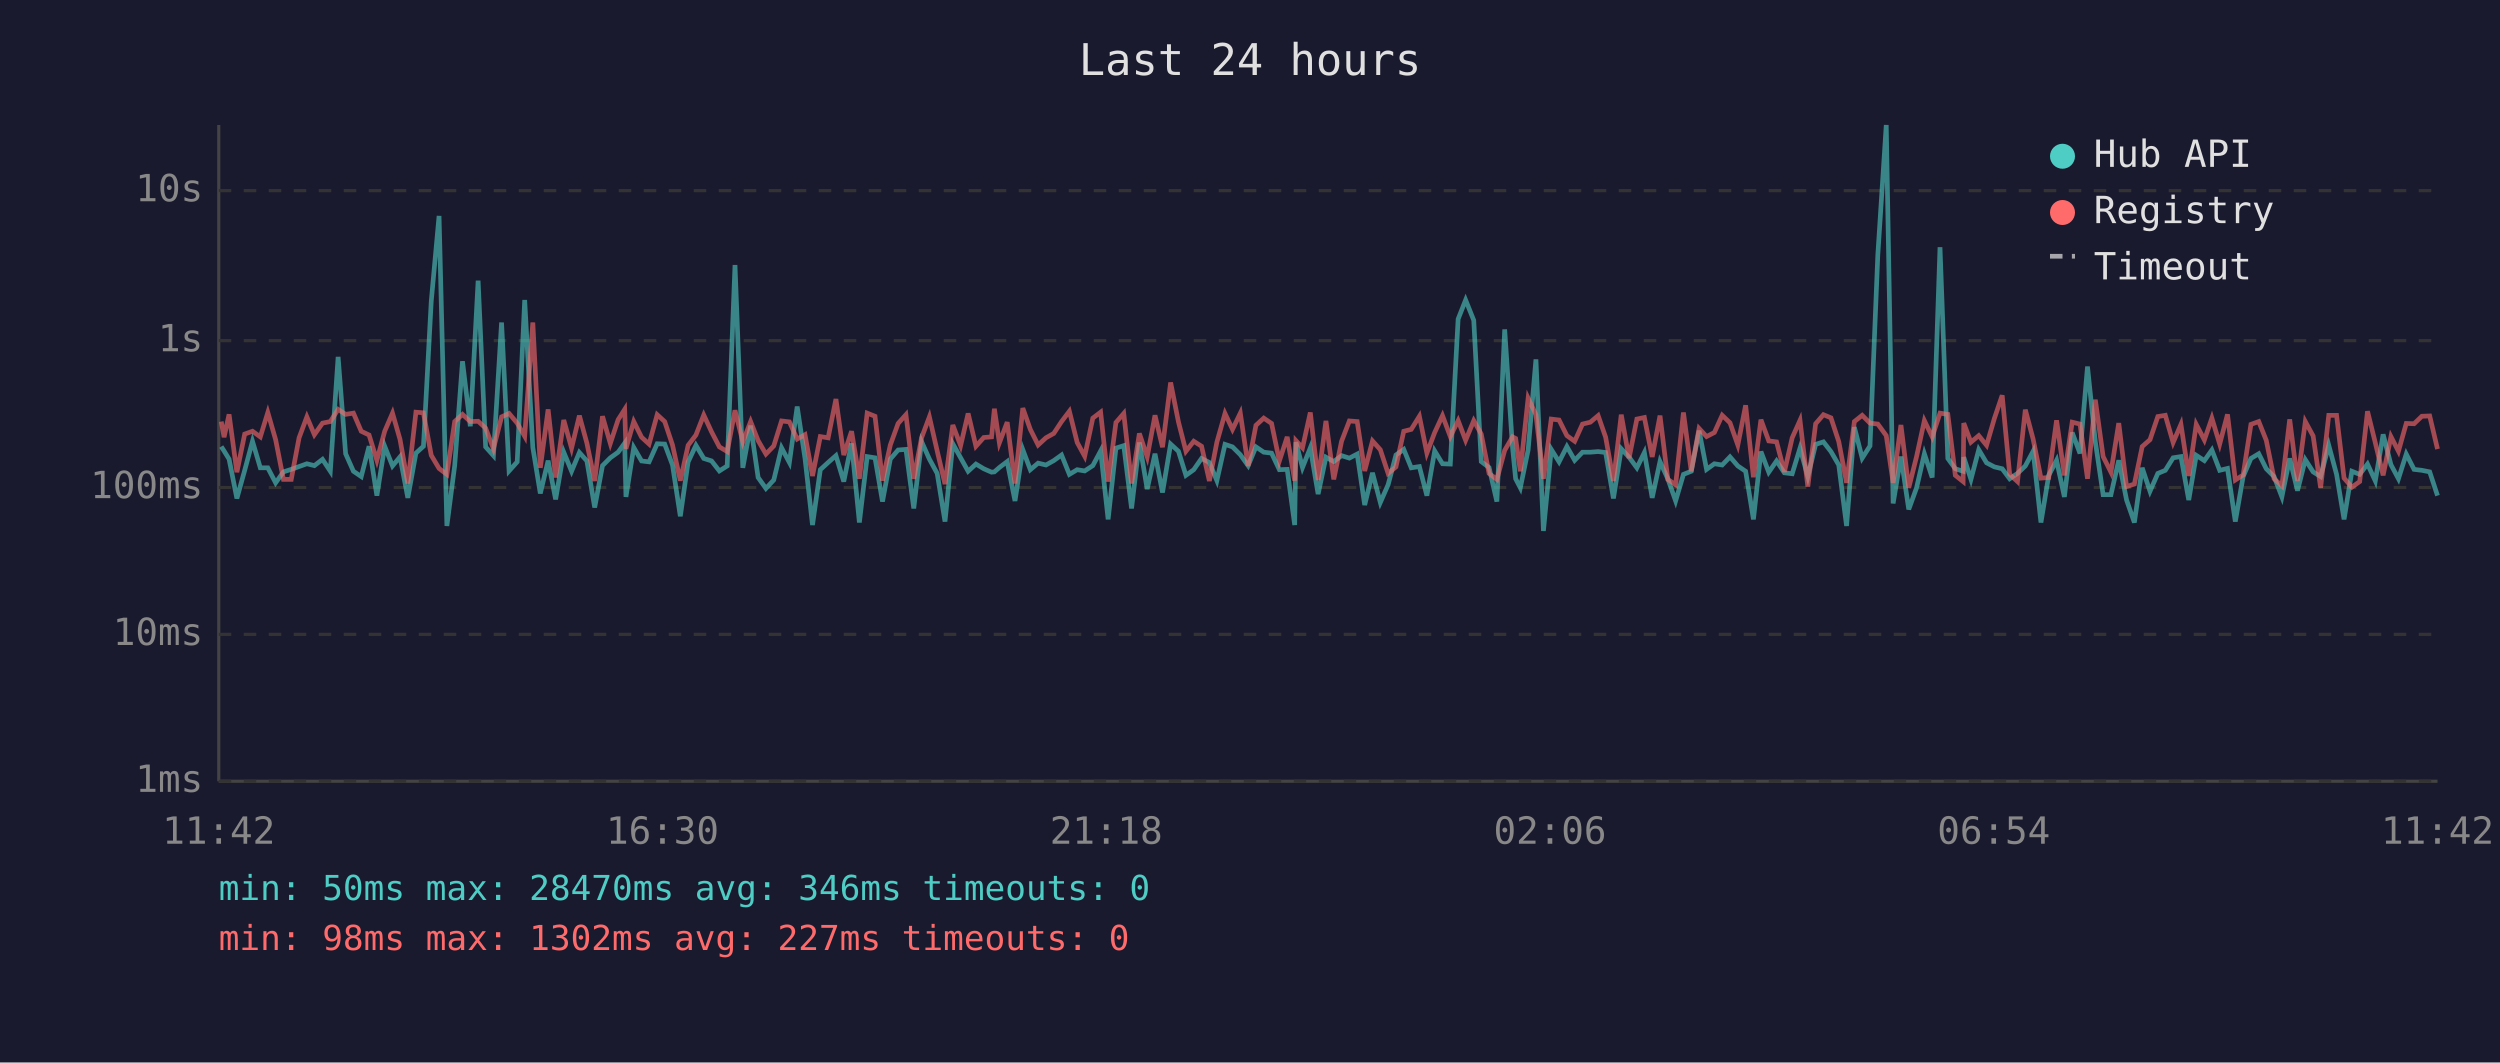
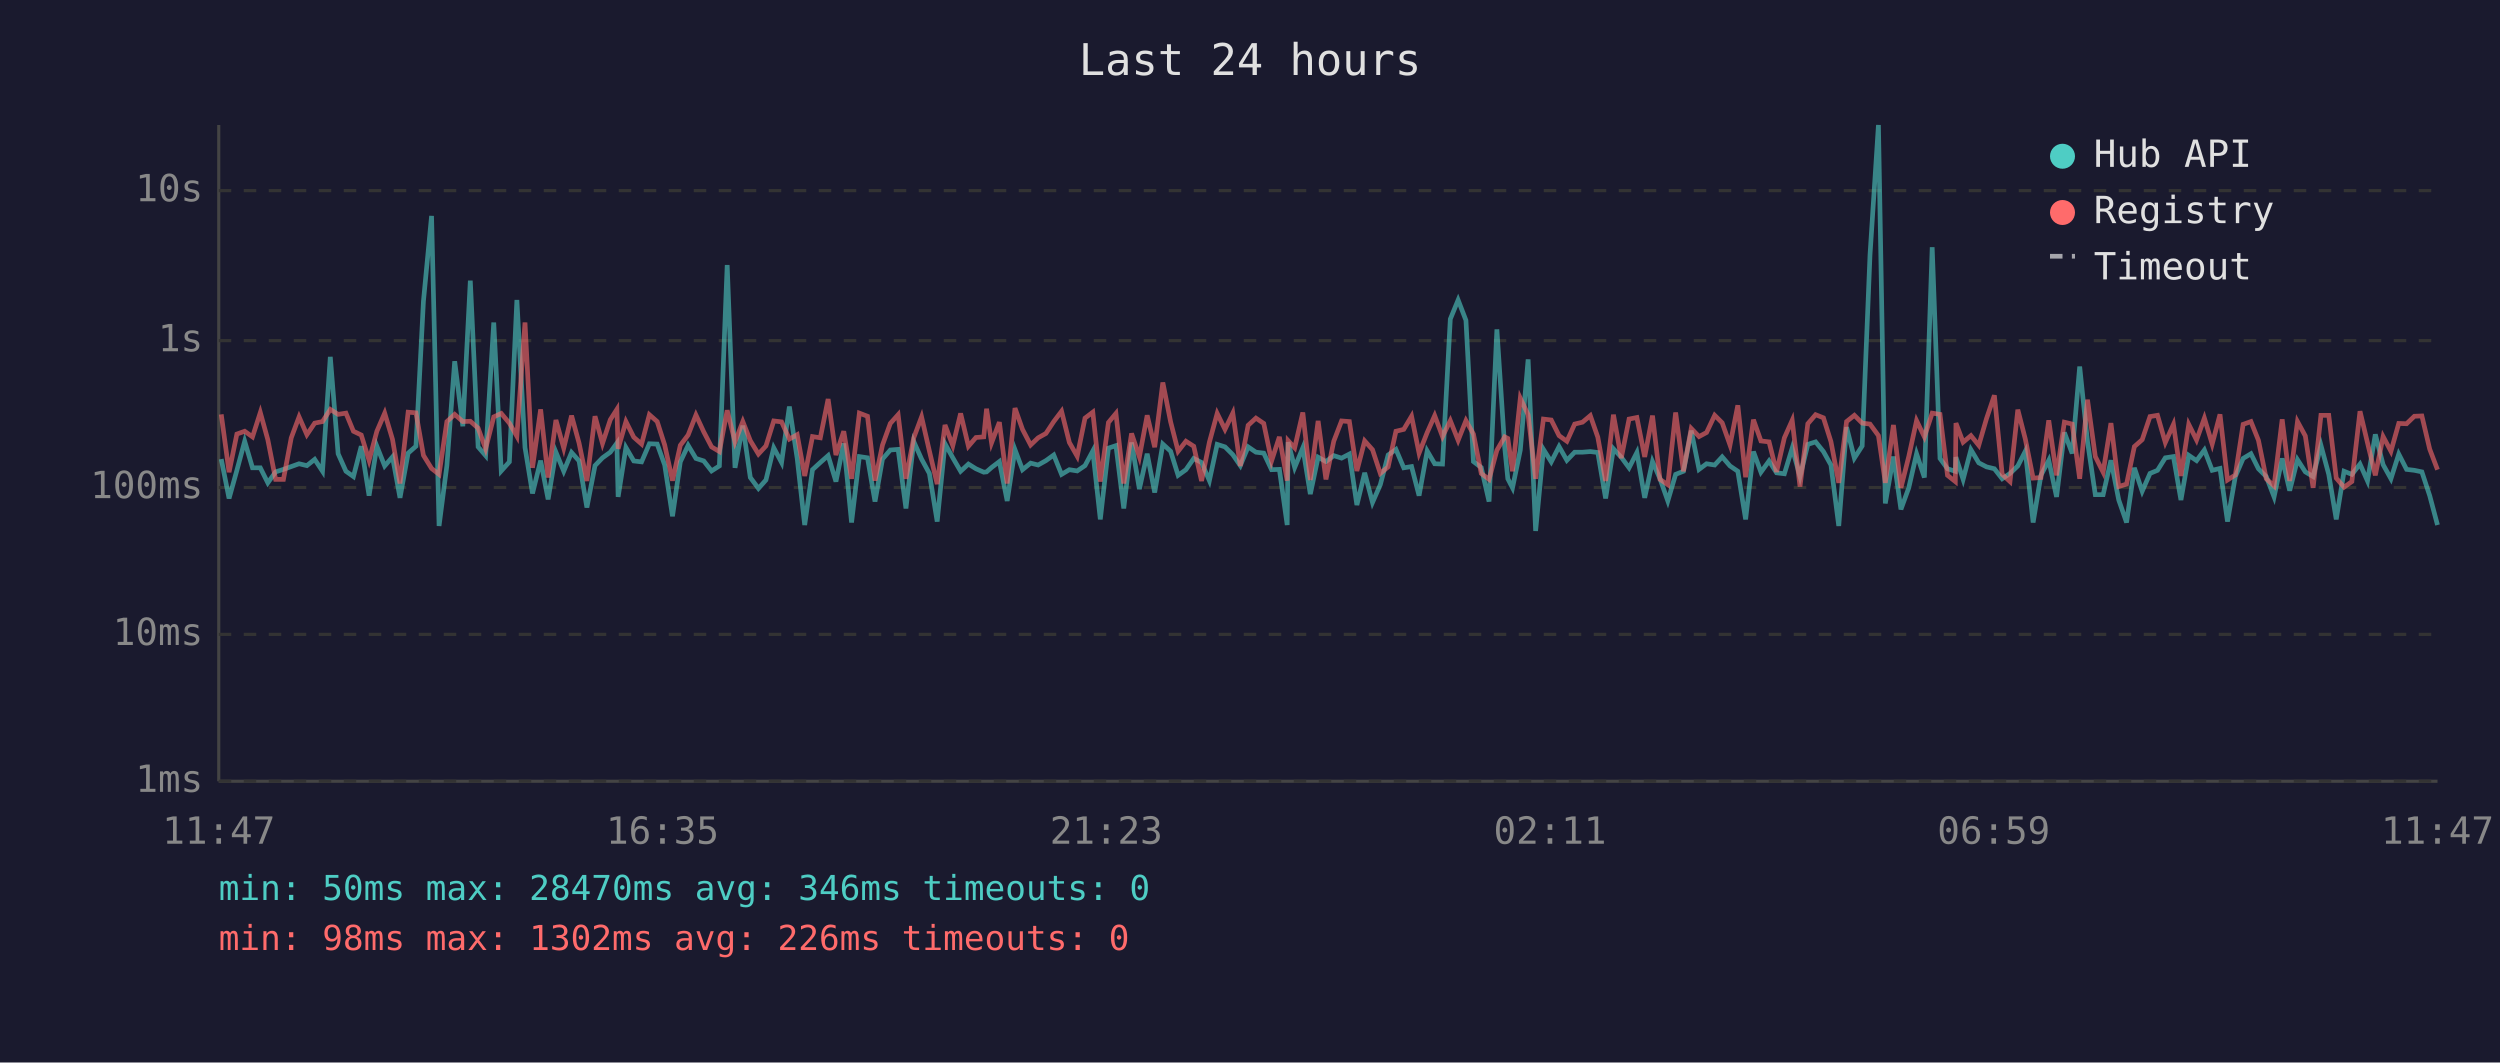
<svg xmlns="http://www.w3.org/2000/svg" viewBox="0 0 800 340" font-family="monospace" font-size="12">
  <rect width="800" height="340" fill="#1a1a2e" />
  <text x="400" y="24" fill="#e0e0e0" font-size="14" text-anchor="middle">Last 24 hours</text>
  <line x1="70" y1="40" x2="70" y2="250" stroke="#444" stroke-width="1" />
  <line x1="70" y1="250" x2="780" y2="250" stroke="#444" stroke-width="1" />
  <line x1="70" y1="250" x2="780" y2="250" stroke="#333" stroke-width="1" stroke-dasharray="4" />
  <text x="65" y="250" fill="#888" text-anchor="end" dominant-baseline="middle">1ms</text>
  <line x1="70" y1="203" x2="780" y2="203" stroke="#333" stroke-width="1" stroke-dasharray="4" />
  <text x="65" y="203" fill="#888" text-anchor="end" dominant-baseline="middle">10ms</text>
  <line x1="70" y1="156" x2="780" y2="156" stroke="#333" stroke-width="1" stroke-dasharray="4" />
  <text x="65" y="156" fill="#888" text-anchor="end" dominant-baseline="middle">100ms</text>
  <line x1="70" y1="109" x2="780" y2="109" stroke="#333" stroke-width="1" stroke-dasharray="4" />
  <text x="65" y="109" fill="#888" text-anchor="end" dominant-baseline="middle">1s</text>
  <line x1="70" y1="61" x2="780" y2="61" stroke="#333" stroke-width="1" stroke-dasharray="4" />
  <text x="65" y="61" fill="#888" text-anchor="end" dominant-baseline="middle">10s</text>
-   <text x="70" y="270" fill="#888" text-anchor="middle">11:42</text>
-   <text x="212" y="270" fill="#888" text-anchor="middle">16:30</text>
-   <text x="354" y="270" fill="#888" text-anchor="middle">21:18</text>
-   <text x="496" y="270" fill="#888" text-anchor="middle">02:06</text>
-   <text x="638" y="270" fill="#888" text-anchor="middle">06:54</text>
-   <text x="780" y="270" fill="#888" text-anchor="middle">11:42</text>
-   <polyline points="70.8,142.9 71.7,144.3 73.3,146.9 75.8,159.5 78.3,150.5 80.8,141.2 83.3,149.7 85.7,149.7 88.2,154.5 90.7,151.0 93.2,150.2 95.7,149.3 98.2,148.4 100.6,149.0 103.2,147.0 105.7,150.8 108.2,114.2 110.6,145.2 113.1,150.8 115.6,152.5 118.1,142.8 120.6,158.6 123.1,142.8 125.6,149.1 128.0,146.2 130.5,159.3 133.1,145.0 135.5,142.8 138.0,96.4 140.5,69.1 143.0,168.3 145.5,149.0 148.0,115.6 150.5,136.4 153.0,89.8 155.4,143.0 157.9,145.8 160.5,103.2 162.9,150.7 165.5,147.8 167.9,96.0 170.5,143.2 172.9,157.9 175.4,147.4 177.8,159.8 180.4,144.7 182.9,150.8 185.4,144.8 187.8,147.5 190.3,162.4 192.8,149.0 195.3,146.5 197.8,144.7 199.9,141.8 200.3,159.0 202.8,143.2 205.3,147.5 207.7,147.8 210.3,142.0 212.7,142.1 215.2,148.8 217.7,165.2 220.2,147.8 222.7,142.5 225.2,146.7 227.7,147.5 230.2,150.7 232.7,149.1 235.2,84.8 237.7,149.7 240.2,136.2 242.6,152.8 245.1,156.3 247.6,153.6 250.1,143.3 252.6,148.0 255.1,130.1 257.6,146.7 260.0,168.0 262.5,150.3 265.0,148.0 267.5,145.8 270.0,154.1 272.5,141.9 275.0,167.2 277.5,146.1 280.0,146.5 282.4,160.5 284.9,146.9 287.4,144.0 289.9,143.8 292.4,162.7 294.9,141.3 297.4,146.9 299.9,151.5 302.4,166.9 304.9,142.0 307.4,146.5 309.8,150.8 312.3,148.5 314.8,150.0 317.3,151.1 318.2,151.0 319.8,149.6 322.3,147.7 324.8,160.3 327.3,143.9 329.7,150.3 332.2,148.2 334.7,148.8 337.2,147.4 339.7,145.6 342.2,151.8 344.7,150.3 347.1,150.7 349.7,149.0 352.2,144.3 354.6,166.2 357.1,143.4 359.6,142.6 362.1,162.7 364.6,141.6 367.1,156.5 369.6,145.2 372.0,157.6 374.6,142.1 377.1,144.4 379.5,152.1 382.0,150.3 384.5,146.7 387.0,148.0 389.4,153.8 392.0,142.2 394.4,143.0 396.9,145.5 399.4,149.0 401.9,143.0 404.4,144.7 406.9,145.0 409.4,150.3 411.9,150.2 414.3,168.0 414.7,141.5 416.8,149.6 419.3,143.3 421.8,158.1 424.3,146.3 426.8,147.7 429.3,145.8 431.8,146.6 434.3,145.3 436.7,161.6 439.2,151.3 441.7,160.8 444.2,155.1 446.7,145.6 449.2,143.8 451.6,149.7 454.2,149.3 456.6,158.6 459.1,144.3 461.6,148.4 464.1,148.5 466.6,102.1 469.0,96.0 471.6,102.5 474.0,147.7 476.5,149.6 479.0,160.5 481.5,105.4 484.0,143.1 485.0,153.2 486.5,156.1 489.0,144.0 491.5,115.0 493.9,169.9 496.4,143.8 498.9,147.8 501.4,142.9 503.9,147.3 506.4,144.7 508.9,144.7 511.4,144.5 513.8,144.8 516.3,159.5 518.8,143.6 521.3,146.3 523.8,149.7 526.2,144.8 528.7,159.3 531.2,147.7 533.7,153.2 536.2,160.3 538.7,151.8 541.2,150.8 543.7,137.8 546.1,150.2 548.6,148.4 551.1,148.8 553.6,146.2 556.1,149.1 558.6,150.8 561.1,166.2 563.5,144.5 566.0,151.1 568.5,147.5 571.0,151.3 573.5,151.6 576.0,143.4 578.5,152.5 581.0,142.2 583.5,141.4 585.9,144.5 588.4,148.8 590.9,168.3 593.4,136.7 595.9,146.6 598.4,142.7 600.9,81.6 603.6,40.0 605.8,161.1 608.3,146.1 610.8,163.0 613.3,156.1 615.8,145.2 618.3,152.8 620.8,79.1 623.3,146.7 625.7,150.0 628.2,150.8 628.4,146.3 630.7,153.4 633.2,143.9 635.7,148.1 638.2,149.4 640.7,150.0 643.1,153.2 645.6,151.5 648.1,149.1 650.6,144.4 653.1,167.2 655.6,152.1 658.1,147.3 660.6,159.0 663.1,138.4 665.6,145.1 668.0,117.3 670.5,141.3 673.0,158.3 675.5,158.3 678.0,147.3 680.5,160.0 683.0,167.2 685.5,149.7 688.0,157.2 690.5,151.5 692.9,150.5 695.4,146.5 697.9,146.1 700.4,160.0 702.8,145.7 705.4,147.4 707.8,144.0 710.3,150.5 712.8,149.9 715.3,166.9 717.8,152.5 720.3,146.7 722.8,145.2 725.2,150.0 727.7,152.5 730.2,159.0 732.7,146.7 735.2,157.0 737.7,147.1 740.2,151.0 742.6,152.5 745.2,142.5 747.7,151.8 750.1,166.2 752.6,150.8 755.1,151.8 757.6,148.5 760.1,153.9 762.6,139.0 765.1,148.7 767.5,153.2 770.0,145.3 772.5,150.2 775.0,150.5 777.5,151.0 780.0,158.6" fill="none" stroke="#4ecdc4" stroke-width="1.5" opacity="0.6" />
-   <polyline points="70.8,134.9 71.7,139.9 73.3,132.6 75.8,151.1 78.3,138.9 80.8,138.0 83.3,139.8 85.7,132.0 88.2,140.7 90.7,153.4 93.2,153.4 95.7,140.1 98.2,133.4 100.6,139.1 103.2,135.4 105.7,134.9 108.2,131.0 110.6,132.6 113.1,132.2 115.6,138.0 118.1,139.2 120.6,147.3 123.1,138.0 125.6,132.2 128.0,140.6 130.5,154.7 133.1,131.9 135.5,132.1 138.0,145.7 140.5,149.9 143.0,151.8 145.5,134.9 148.0,132.6 150.5,134.9 153.0,134.8 155.4,137.0 157.9,143.6 160.5,133.4 162.9,132.3 165.5,135.4 167.9,139.6 170.5,103.2 172.9,149.7 175.4,131.0 177.8,152.8 180.4,134.4 182.9,143.4 185.4,133.0 187.8,141.8 190.3,153.9 192.8,133.2 195.3,141.9 197.8,134.3 199.9,131.0 200.3,143.6 202.8,134.9 205.3,139.9 207.7,142.1 210.3,132.7 212.7,134.9 215.2,142.4 217.7,153.8 220.2,142.5 222.7,139.2 225.2,132.8 227.7,138.2 230.2,143.0 232.7,144.5 235.2,131.3 237.7,141.4 240.2,134.9 242.6,141.0 245.1,145.3 247.6,142.7 250.1,134.7 252.6,135.0 255.1,140.5 257.6,139.1 260.0,152.3 262.5,139.7 265.0,140.1 267.5,127.7 270.0,145.6 272.5,138.0 275.0,153.2 277.5,132.2 280.0,133.2 282.4,153.8 284.9,142.4 287.4,135.5 289.9,132.7 292.4,153.2 294.9,140.1 297.4,133.4 299.9,144.3 302.4,154.9 304.9,136.0 307.4,142.6 309.8,132.3 312.3,142.8 314.8,140.0 317.3,139.8 318.2,130.8 319.8,141.7 322.3,135.1 324.8,154.7 327.3,130.6 329.7,137.4 332.2,142.4 334.7,140.1 337.2,138.7 339.7,134.9 342.2,131.6 344.7,141.6 347.1,146.0 349.7,133.8 352.2,131.9 354.6,154.1 357.1,135.2 359.6,132.3 362.1,154.7 364.6,138.7 367.1,146.2 369.6,132.9 372.0,143.1 374.6,122.4 377.1,135.0 379.5,144.4 382.0,141.2 384.5,142.8 387.0,153.9 389.4,141.5 392.0,132.3 394.4,137.4 396.9,132.2 399.4,149.1 401.9,136.1 404.4,133.8 406.9,135.5 409.4,147.5 411.9,139.8 414.3,153.8 414.7,141.0 416.8,143.3 419.3,132.0 421.8,153.6 424.3,134.7 426.8,153.4 429.3,141.2 431.8,134.7 434.3,134.9 436.7,150.7 439.2,141.1 441.7,143.9 444.2,151.5 446.7,149.4 449.2,138.0 451.6,137.4 454.2,133.2 456.6,145.0 459.1,138.4 461.6,133.0 464.1,139.7 466.6,134.6 469.0,140.9 471.6,134.6 474.0,138.9 476.5,151.5 479.0,153.4 481.5,144.1 484.0,139.8 485.0,140.3 486.5,150.8 489.0,127.4 491.5,132.7 493.9,153.2 496.4,134.1 498.9,134.4 501.4,139.4 503.9,141.2 506.4,135.7 508.9,135.1 511.4,133.0 513.8,139.9 516.3,153.9 518.8,132.7 521.3,146.6 523.8,134.1 526.2,133.6 528.7,146.2 531.2,133.0 533.7,153.4 536.2,155.1 538.7,132.0 541.2,150.8 543.7,137.1 546.1,139.7 548.6,138.4 551.1,132.9 553.6,135.3 556.1,142.4 558.6,129.7 561.1,152.7 563.5,134.3 566.0,141.1 568.5,141.4 571.0,151.0 573.5,140.1 576.0,134.5 578.5,155.7 581.0,135.6 583.5,132.7 585.9,133.7 588.4,141.3 590.9,154.5 593.4,134.9 595.9,132.9 598.4,135.4 600.9,135.7 603.6,139.4 605.8,154.5 608.3,136.0 610.8,156.1 613.3,146.1 615.8,134.6 618.3,139.8 620.8,132.2 623.3,132.6 625.7,152.1 628.2,154.1 628.4,135.4 630.7,141.5 633.2,139.4 635.7,142.5 638.2,133.9 640.7,126.5 643.1,151.8 645.6,154.1 648.1,131.1 650.6,140.5 653.1,153.0 655.6,152.8 658.1,134.5 660.6,152.1 663.1,135.1 665.6,135.7 668.0,153.2 670.5,127.9 673.0,146.1 675.5,151.1 678.0,135.4 680.5,155.7 683.0,154.9 685.5,142.9 688.0,140.7 690.5,133.3 692.9,132.9 695.4,141.6 697.9,135.8 700.4,152.3 702.8,135.8 705.4,140.8 707.8,133.8 710.3,142.1 712.8,132.6 715.3,153.6 717.8,152.0 720.3,135.8 722.8,134.9 725.2,140.9 727.7,153.2 730.2,155.5 732.7,134.2 735.2,153.9 737.7,134.9 740.2,139.5 742.6,156.1 745.2,132.9 747.7,132.9 750.1,153.0 752.6,155.9 755.1,154.1 757.6,131.6 760.1,141.7 762.6,152.1 765.1,139.7 767.5,144.4 770.0,135.5 772.5,135.6 775.0,133.2 777.5,133.1 780.0,143.7" fill="none" stroke="#ff6b6b" stroke-width="1.5" opacity="0.6" />
+   <text x="70" y="270" fill="#888" text-anchor="middle">11:47</text>
+   <text x="212" y="270" fill="#888" text-anchor="middle">16:35</text>
+   <text x="354" y="270" fill="#888" text-anchor="middle">21:23</text>
+   <text x="496" y="270" fill="#888" text-anchor="middle">02:11</text>
+   <text x="638" y="270" fill="#888" text-anchor="middle">06:59</text>
+   <text x="780" y="270" fill="#888" text-anchor="middle">11:47</text>
+   <polyline points="70.8,146.9 73.3,159.5 75.8,150.5 78.3,141.2 80.8,149.7 83.3,149.7 85.7,154.5 88.2,151.0 90.7,150.2 93.2,149.3 95.7,148.4 98.2,149.0 100.7,147.0 103.2,150.8 105.7,114.2 108.2,145.2 110.7,150.8 113.1,152.5 115.6,142.8 118.1,158.6 120.6,142.8 123.1,149.1 125.6,146.2 128.0,159.3 130.6,145.0 133.1,142.8 135.5,96.4 138.1,69.1 140.5,168.3 143.0,149.0 145.5,115.6 148.1,136.4 150.5,89.8 153.0,143.0 155.4,145.8 158.0,103.2 160.4,150.7 163.0,147.8 165.4,96.0 168.0,143.2 170.4,157.9 173.0,147.4 175.4,159.8 177.9,144.7 180.4,150.8 182.9,144.8 185.3,147.5 187.8,162.4 190.4,149.0 192.8,146.5 195.3,144.7 197.4,141.8 197.8,159.0 200.3,143.2 202.8,147.5 205.3,147.8 207.8,142.0 210.3,142.1 212.7,148.8 215.2,165.2 217.7,147.8 220.2,142.5 222.7,146.7 225.2,147.5 227.7,150.7 230.2,149.1 232.7,84.8 235.2,149.7 237.7,136.2 240.1,152.8 242.7,156.3 245.1,153.6 247.6,143.3 250.1,148.0 252.6,130.1 255.1,146.7 257.5,168.0 260.0,150.3 262.5,148.0 265.0,145.8 267.5,154.1 270.0,141.9 272.5,167.2 275.0,146.1 277.6,146.5 280.0,160.5 282.4,146.9 284.9,144.0 287.4,143.8 289.9,162.7 292.4,141.3 294.9,146.9 297.4,151.5 299.9,166.9 302.4,142.0 304.9,146.5 307.4,150.8 309.9,148.5 312.3,150.0 314.8,151.1 315.7,151.0 317.3,149.6 319.8,147.7 322.3,160.3 324.8,143.9 327.2,150.3 329.8,148.2 332.2,148.8 334.7,147.4 337.2,145.6 339.7,151.8 342.2,150.3 344.7,150.7 347.2,149.0 349.7,144.3 352.1,166.2 354.7,143.4 357.1,142.6 359.6,162.7 362.1,141.6 364.6,156.5 367.1,145.2 369.5,157.6 372.1,142.1 374.6,144.4 377.0,152.1 379.5,150.3 382.0,146.7 384.5,148.0 387.0,153.8 389.5,142.2 392.0,143.0 394.5,145.5 396.9,149.0 399.4,143.0 401.9,144.7 404.4,145.0 406.9,150.3 409.4,150.2 411.9,168.0 412.2,141.5 414.3,149.6 416.9,143.3 419.3,158.1 421.8,146.3 424.3,147.7 426.8,145.8 429.3,146.6 431.8,145.3 434.2,161.6 436.7,151.3 439.2,160.8 441.7,155.1 444.2,145.6 446.7,143.8 449.2,149.7 451.7,149.3 454.1,158.6 456.7,144.3 459.1,148.4 461.6,148.5 464.1,102.1 466.6,96.0 469.1,102.5 471.5,147.7 474.0,149.6 476.5,160.5 479.0,105.4 481.5,143.1 482.5,153.2 484.0,156.1 486.5,144.0 489.0,115.0 491.4,169.9 493.9,143.8 496.4,147.8 498.9,142.9 501.4,147.3 503.9,144.7 506.4,144.7 508.9,144.5 511.3,144.8 513.8,159.5 516.3,143.6 518.8,146.3 521.3,149.7 523.8,144.8 526.3,159.3 528.8,147.7 531.2,153.2 533.7,160.3 536.2,151.8 538.7,150.8 541.2,137.8 543.7,150.2 546.1,148.4 548.7,148.8 551.1,146.2 553.6,149.1 556.1,150.8 558.6,166.2 561.1,144.5 563.5,151.1 566.1,147.5 568.5,151.3 571.0,151.6 573.5,143.4 576.0,152.5 578.5,142.2 581.0,141.4 583.5,144.5 585.9,148.8 588.4,168.3 590.9,136.7 593.4,146.6 595.9,142.7 598.4,81.6 601.1,40.0 603.3,161.1 605.9,146.1 608.3,163.0 610.8,156.1 613.3,145.2 615.8,152.8 618.3,79.1 620.8,146.7 623.2,150.0 625.7,150.8 625.9,146.3 628.2,153.4 630.7,143.9 633.2,148.1 635.7,149.4 638.2,150.0 640.7,153.2 643.2,151.5 645.7,149.1 648.1,144.4 650.6,167.2 653.1,152.1 655.6,147.3 658.1,159.0 660.6,138.4 663.1,145.1 665.5,117.3 668.0,141.3 670.5,158.3 673.0,158.3 675.5,147.3 678.0,160.0 680.5,167.2 683.0,149.7 685.5,157.2 688.0,151.5 690.4,150.5 692.9,146.5 695.5,146.1 697.9,160.0 700.4,145.7 702.9,147.4 705.4,144.0 707.9,150.5 710.4,149.9 712.8,166.9 715.3,152.5 717.8,146.7 720.3,145.2 722.7,150.0 725.2,152.5 727.7,159.0 730.3,146.7 732.7,157.0 735.2,147.1 737.7,151.0 740.2,152.5 742.7,142.5 745.2,151.8 747.6,166.2 750.1,150.8 752.6,151.8 755.2,148.5 757.6,153.9 760.1,139.0 762.6,148.7 765.1,153.2 767.6,145.3 770.1,150.2 772.6,150.5 775.0,151.0 777.5,158.6 780.0,168.0" fill="none" stroke="#4ecdc4" stroke-width="1.5" opacity="0.6" />
+   <polyline points="70.8,132.6 73.3,151.1 75.8,138.9 78.3,138.0 80.8,139.8 83.3,132.0 85.7,140.7 88.2,153.4 90.7,153.4 93.2,140.1 95.7,133.4 98.2,139.1 100.7,135.4 103.2,134.9 105.7,131.0 108.2,132.6 110.7,132.2 113.1,138.0 115.6,139.2 118.1,147.3 120.6,138.0 123.1,132.2 125.6,140.6 128.0,154.7 130.6,131.9 133.1,132.1 135.5,145.7 138.1,149.9 140.5,151.8 143.0,134.9 145.5,132.6 148.1,134.9 150.5,134.8 153.0,137.0 155.4,143.6 158.0,133.4 160.4,132.3 163.0,135.4 165.4,139.6 168.0,103.2 170.4,149.7 173.0,131.0 175.4,152.8 177.9,134.4 180.4,143.4 182.9,133.0 185.3,141.8 187.8,153.9 190.4,133.2 192.8,141.9 195.3,134.3 197.4,131.0 197.8,143.6 200.3,134.9 202.8,139.9 205.3,142.1 207.8,132.7 210.3,134.9 212.7,142.4 215.2,153.8 217.7,142.5 220.2,139.2 222.7,132.8 225.2,138.2 227.7,143.0 230.2,144.5 232.7,131.3 235.2,141.4 237.7,134.9 240.1,141.0 242.7,145.3 245.1,142.7 247.6,134.7 250.1,135.0 252.6,140.5 255.1,139.1 257.5,152.3 260.0,139.7 262.5,140.1 265.0,127.7 267.5,145.6 270.0,138.0 272.5,153.2 275.0,132.2 277.6,133.2 280.0,153.8 282.4,142.4 284.9,135.5 287.4,132.7 289.9,153.2 292.4,140.1 294.9,133.4 297.4,144.3 299.9,154.9 302.4,136.0 304.9,142.6 307.4,132.3 309.9,142.8 312.3,140.0 314.8,139.8 315.7,130.8 317.3,141.7 319.8,135.1 322.3,154.7 324.8,130.6 327.2,137.4 329.8,142.4 332.2,140.1 334.7,138.7 337.2,134.9 339.7,131.6 342.2,141.6 344.7,146.0 347.2,133.8 349.7,131.9 352.1,154.1 354.7,135.2 357.1,132.3 359.6,154.7 362.1,138.7 364.6,146.2 367.1,132.9 369.5,143.1 372.1,122.4 374.6,135.0 377.0,144.4 379.5,141.2 382.0,142.8 384.5,153.9 387.0,141.5 389.5,132.3 392.0,137.4 394.5,132.2 396.9,149.1 399.4,136.1 401.9,133.8 404.4,135.5 406.9,147.5 409.4,139.8 411.9,153.8 412.2,141.0 414.3,143.3 416.9,132.0 419.3,153.6 421.8,134.7 424.3,153.4 426.8,141.2 429.3,134.7 431.8,134.9 434.2,150.7 436.7,141.1 439.2,143.9 441.7,151.5 444.2,149.4 446.7,138.0 449.2,137.4 451.7,133.2 454.1,145.0 456.7,138.4 459.1,133.0 461.6,139.7 464.1,134.6 466.6,140.9 469.1,134.6 471.5,138.9 474.0,151.5 476.5,153.4 479.0,144.1 481.5,139.8 482.5,140.3 484.0,150.8 486.5,127.4 489.0,132.7 491.4,153.2 493.9,134.1 496.4,134.4 498.9,139.4 501.4,141.2 503.9,135.7 506.4,135.1 508.9,133.0 511.3,139.9 513.8,153.9 516.3,132.7 518.8,146.6 521.3,134.1 523.8,133.6 526.3,146.2 528.8,133.0 531.2,153.4 533.7,155.1 536.2,132.0 538.7,150.8 541.2,137.1 543.7,139.7 546.1,138.4 548.7,132.9 551.1,135.3 553.6,142.4 556.1,129.7 558.6,152.7 561.1,134.3 563.5,141.1 566.1,141.4 568.5,151.0 571.0,140.1 573.5,134.5 576.0,155.7 578.5,135.6 581.0,132.7 583.5,133.7 585.9,141.3 588.4,154.5 590.9,134.9 593.4,132.9 595.9,135.4 598.4,135.7 601.1,139.4 603.3,154.5 605.9,136.0 608.3,156.1 610.8,146.1 613.3,134.6 615.8,139.8 618.3,132.2 620.8,132.6 623.2,152.1 625.7,154.1 625.9,135.4 628.2,141.5 630.7,139.4 633.2,142.5 635.7,133.9 638.2,126.5 640.7,151.8 643.2,154.1 645.7,131.1 648.1,140.5 650.6,153.0 653.1,152.8 655.6,134.5 658.1,152.1 660.6,135.1 663.1,135.7 665.5,153.2 668.0,127.9 670.5,146.1 673.0,151.1 675.5,135.4 678.0,155.7 680.5,154.9 683.0,142.9 685.5,140.7 688.0,133.3 690.4,132.9 692.9,141.6 695.5,135.8 697.9,152.3 700.4,135.8 702.9,140.8 705.4,133.8 707.9,142.1 710.4,132.6 712.8,153.6 715.3,152.0 717.8,135.8 720.3,134.9 722.7,140.9 725.2,153.2 727.7,155.5 730.3,134.2 732.7,153.9 735.2,134.9 737.7,139.5 740.2,156.1 742.7,132.9 745.2,132.9 747.6,153.0 750.1,155.9 752.6,154.1 755.2,131.6 757.6,141.7 760.1,152.1 762.6,139.7 765.1,144.4 767.6,135.5 770.1,135.6 772.6,133.2 775.0,133.1 777.5,143.7 780.0,150.3" fill="none" stroke="#ff6b6b" stroke-width="1.5" opacity="0.6" />
  <circle cx="660" cy="50" r="4" fill="#4ecdc4" />
  <text x="670" y="50" fill="#e0e0e0" dominant-baseline="middle">Hub API</text>
  <circle cx="660" cy="68" r="4" fill="#ff6b6b" />
  <text x="670" y="68" fill="#e0e0e0" dominant-baseline="middle">Registry</text>
  <line x1="656" y1="82" x2="664" y2="82" stroke="#e0e0e0" stroke-width="1.5" stroke-dasharray="4,3" opacity="0.7" />
  <text x="670" y="86" fill="#e0e0e0" dominant-baseline="middle">Timeout</text>
  <text x="70" y="288" fill="#4ecdc4" font-size="11">min: 50ms  max: 28470ms  avg: 346ms  timeouts: 0</text>
-   <text x="70" y="304" fill="#ff6b6b" font-size="11">min: 98ms  max: 1302ms  avg: 227ms  timeouts: 0</text>
+   <text x="70" y="304" fill="#ff6b6b" font-size="11">min: 98ms  max: 1302ms  avg: 226ms  timeouts: 0</text>
</svg>
